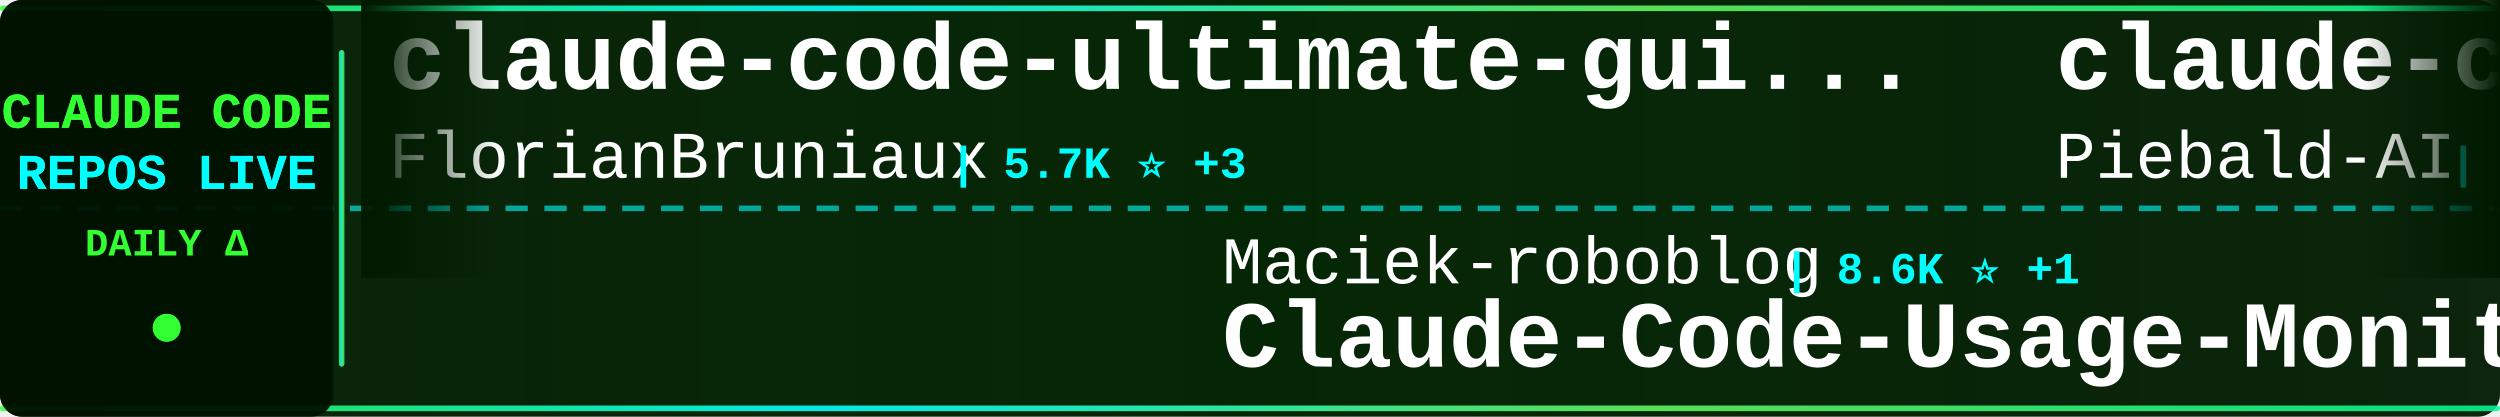
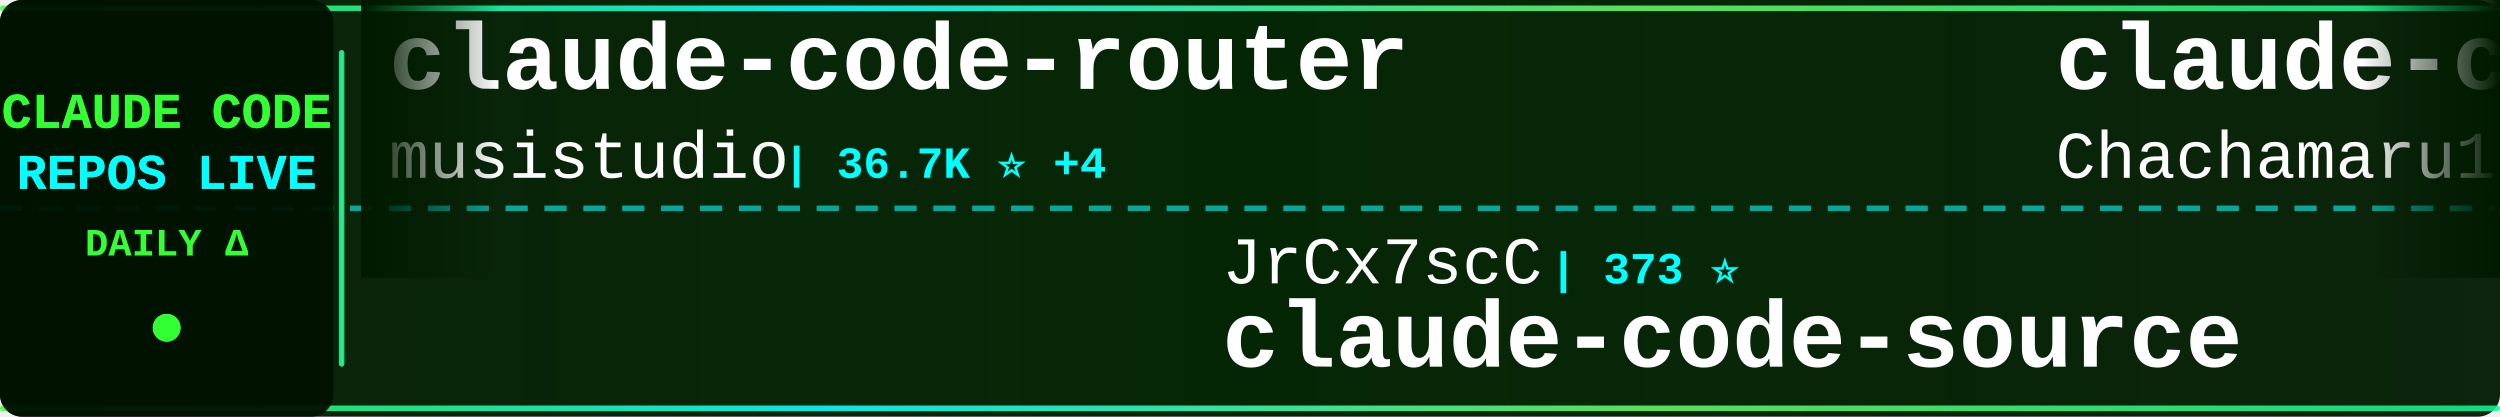
<svg xmlns="http://www.w3.org/2000/svg" width="900" height="150">
  <defs>
    <linearGradient id="tickerBg" x1="0%" y1="0%" x2="100%" y2="0%">
      <stop offset="0%" style="stop-color:#001a00;stop-opacity:0.95" />
      <stop offset="50%" style="stop-color:#002200;stop-opacity:0.98" />
      <stop offset="100%" style="stop-color:#001a00;stop-opacity:0.95" />
    </linearGradient>
    <linearGradient id="borderGrad" x1="0%" y1="0%" x2="100%" y2="0%">
      <stop offset="0%" style="stop-color:#33ff33;stop-opacity:0.85">
        <animate attributeName="stop-opacity" values="0.85;1;0.85" dur="2s" repeatCount="indefinite" />
      </stop>
      <stop offset="33%" style="stop-color:#00ffff;stop-opacity:0.9">
        <animate attributeName="stop-opacity" values="0.9;1;0.9" dur="2.2s" repeatCount="indefinite" />
      </stop>
      <stop offset="66%" style="stop-color:#66ff66;stop-opacity:0.85">
        <animate attributeName="stop-opacity" values="0.85;1;0.85" dur="1.8s" repeatCount="indefinite" />
      </stop>
      <stop offset="100%" style="stop-color:#00ff99;stop-opacity:0.85">
        <animate attributeName="stop-opacity" values="0.85;1;0.85" dur="2s" repeatCount="indefinite" />
      </stop>
    </linearGradient>
    <filter id="textGlow">
      <feGaussianBlur stdDeviation="0.1" result="coloredBlur" />
      <feMerge>
        <feMergeNode in="coloredBlur" />
        <feMergeNode in="SourceGraphic" />
      </feMerge>
    </filter>
    <filter id="metricGlow">
      <feGaussianBlur stdDeviation="0.2" result="coloredBlur" />
      <feMerge>
        <feMergeNode in="coloredBlur" />
        <feMergeNode in="SourceGraphic" />
      </feMerge>
    </filter>
    <linearGradient id="leftFade" x1="0%" y1="0%" x2="100%" y2="0%">
      <stop offset="0%" style="stop-color:#001a00;stop-opacity:1" />
      <stop offset="100%" style="stop-color:#001a00;stop-opacity:0" />
    </linearGradient>
    <linearGradient id="rightFade" x1="0%" y1="0%" x2="100%" y2="0%">
      <stop offset="0%" style="stop-color:#001a00;stop-opacity:0" />
      <stop offset="100%" style="stop-color:#001a00;stop-opacity:1" />
    </linearGradient>
  </defs>
  <rect width="900" height="150" fill="url(#tickerBg)" rx="8" />
  <rect x="0" y="2" width="900" height="2" fill="url(#borderGrad)" rx="1" />
  <rect x="0" y="146" width="900" height="2" fill="url(#borderGrad)" rx="1" />
  <line x1="0" y1="75" x2="900" y2="75" stroke="#00ffff" stroke-width="2" stroke-dasharray="8 6" opacity="0.6" />
  <rect x="0" y="0" width="120" height="150" fill="#001100" opacity="0.95" rx="8" />
  <text x="60" y="46" font-family="'Courier New', monospace" font-size="18" font-weight="bold" fill="#33ff33" text-anchor="middle" filter="url(#textGlow)">
    CLAUDE CODE
  </text>
  <text x="60" y="68" font-family="'Courier New', monospace" font-size="18" font-weight="bold" fill="#00ffff" text-anchor="middle" filter="url(#textGlow)">
    REPOS LIVE
  </text>
  <text x="60" y="92" font-family="'Courier New', monospace" font-size="14" font-weight="bold" fill="#33ff33" text-anchor="middle">
    DAILY Δ
  </text>
  <circle cx="60" cy="118" r="5" fill="#33ff33" filter="url(#metricGlow)">
    <animate attributeName="r" values="4;6;4" dur="1.5s" repeatCount="indefinite" />
    <animate attributeName="opacity" values="0.6;1;0.6" dur="1.5s" repeatCount="indefinite" />
  </circle>
  <rect x="122" y="18" width="2" height="114" fill="url(#borderGrad)" rx="1" />
  <clipPath id="tickerClip">
    <rect x="130" y="0" width="770" height="150" />
  </clipPath>
  <g clip-path="url(#tickerClip)">
    <g id="tickerItems">
      <animateTransform attributeName="transform" attributeType="XML" type="translate" from="0 0" to="-3000 0" dur="54s" repeatCount="indefinite" />
      <g transform="translate(0, 0)">
-         <text x="140" y="32" font-family="'Courier New', monospace" font-size="34" font-weight="bold" fill="#ffffff">claude-code-ultimate-gui...</text>
-         <text x="140" y="64" font-family="'Courier New', monospace" font-size="24" font-weight="normal" fill="#ffffff" opacity="1.0">FlorianBruniaux</text>
-         <text x="342" y="64" font-family="'Courier New', monospace" font-size="16" font-weight="bold" fill="#00ffff"> | 5.7K ⭐ +3</text>
+         <text x="140" y="32" font-family="'Courier New', monospace" font-size="34" font-weight="bold" fill="#ffffff">claude-code-router</text>
+         <text x="140" y="64" font-family="'Courier New', monospace" font-size="24" font-weight="normal" fill="#ffffff" opacity="1.0">musistudio</text>
+         <text x="282" y="64" font-family="'Courier New', monospace" font-size="16" font-weight="bold" fill="#00ffff"> | 36.7K ⭐ +4</text>
      </g>
      <g transform="translate(300, 0)">
-         <text x="140" y="102" font-family="'Courier New', monospace" font-size="24" font-weight="normal" fill="#ffffff" opacity="1.0">Maciek-roboblog</text>
-         <text x="342" y="102" font-family="'Courier New', monospace" font-size="16" font-weight="bold" fill="#00ffff"> | 8.6K ⭐ +1</text>
-         <text x="140" y="132" font-family="'Courier New', monospace" font-size="34" font-weight="bold" fill="#ffffff">Claude-Code-Usage-Monito...</text>
+         <text x="140" y="102" font-family="'Courier New', monospace" font-size="24" font-weight="normal" fill="#ffffff" opacity="1.0">JrCx7scC</text>
+         <text x="258" y="102" font-family="'Courier New', monospace" font-size="16" font-weight="bold" fill="#00ffff"> | 373 ⭐</text>
+         <text x="140" y="132" font-family="'Courier New', monospace" font-size="34" font-weight="bold" fill="#ffffff">claude-code-source</text>
      </g>
      <g transform="translate(600, 0)">
-         <text x="140" y="32" font-family="'Courier New', monospace" font-size="34" font-weight="bold" fill="#ffffff">claude-code-system-promp...</text>
-         <text x="140" y="64" font-family="'Courier New', monospace" font-size="24" font-weight="normal" fill="#ffffff" opacity="1.0">Piebald-AI</text>
-         <text x="282" y="64" font-family="'Courier New', monospace" font-size="16" font-weight="bold" fill="#00ffff"> | 12.3K ⭐ +1</text>
+         <text x="140" y="32" font-family="'Courier New', monospace" font-size="34" font-weight="bold" fill="#ffffff">claude-code-harness</text>
+         <text x="140" y="64" font-family="'Courier New', monospace" font-size="24" font-weight="normal" fill="#ffffff" opacity="1.0">Chachamaru127</text>
+         <text x="318" y="64" font-family="'Courier New', monospace" font-size="16" font-weight="bold" fill="#00ffff"> | 3.1K ⭐ +1</text>
      </g>
      <g transform="translate(900, 0)">
-         <text x="140" y="102" font-family="'Courier New', monospace" font-size="24" font-weight="normal" fill="#ffffff" opacity="1.0">Yeachan-Heo</text>
-         <text x="294" y="102" font-family="'Courier New', monospace" font-size="16" font-weight="bold" fill="#00ffff"> | 38.6K ⭐ +1</text>
-         <text x="140" y="132" font-family="'Courier New', monospace" font-size="34" font-weight="bold" fill="#ffffff">oh-my-claudecode</text>
+         <text x="140" y="102" font-family="'Courier New', monospace" font-size="24" font-weight="normal" fill="#ffffff" opacity="1.0">sugyan</text>
+         <text x="234" y="102" font-family="'Courier New', monospace" font-size="16" font-weight="bold" fill="#00ffff"> | 1.1K ⭐</text>
+         <text x="140" y="132" font-family="'Courier New', monospace" font-size="34" font-weight="bold" fill="#ffffff">claude-code-webui</text>
      </g>
      <g transform="translate(1200, 0)">
-         <text x="140" y="32" font-family="'Courier New', monospace" font-size="34" font-weight="bold" fill="#ffffff">sc-claude-code-files</text>
-         <text x="140" y="64" font-family="'Courier New', monospace" font-size="24" font-weight="normal" fill="#ffffff" opacity="1.0">https-deeplearning-ai</text>
-         <text x="414" y="64" font-family="'Courier New', monospace" font-size="16" font-weight="bold" fill="#00ffff"> | 540 ⭐</text>
+         <text x="140" y="32" font-family="'Courier New', monospace" font-size="34" font-weight="bold" fill="#ffffff">claude-code-hub</text>
+         <text x="140" y="64" font-family="'Courier New', monospace" font-size="24" font-weight="normal" fill="#ffffff" opacity="1.0">ding113</text>
+         <text x="246" y="64" font-family="'Courier New', monospace" font-size="16" font-weight="bold" fill="#00ffff"> | 3.3K ⭐</text>
      </g>
      <g transform="translate(1500, 0)">
-         <text x="140" y="102" font-family="'Courier New', monospace" font-size="24" font-weight="normal" fill="#ffffff" opacity="1.0">alejandrobalderas</text>
-         <text x="366" y="102" font-family="'Courier New', monospace" font-size="16" font-weight="bold" fill="#00ffff"> | 2.8K ⭐</text>
-         <text x="140" y="132" font-family="'Courier New', monospace" font-size="34" font-weight="bold" fill="#ffffff">claude-code-from-source</text>
+         <text x="140" y="102" font-family="'Courier New', monospace" font-size="24" font-weight="normal" fill="#ffffff" opacity="1.0">frankbria</text>
+         <text x="270" y="102" font-family="'Courier New', monospace" font-size="16" font-weight="bold" fill="#00ffff"> | 9.6K ⭐ +2</text>
+         <text x="140" y="132" font-family="'Courier New', monospace" font-size="34" font-weight="bold" fill="#ffffff">ralph-claude-code</text>
      </g>
      <g transform="translate(1800, 0)">
-         <text x="140" y="32" font-family="'Courier New', monospace" font-size="34" font-weight="bold" fill="#ffffff">claude-code-from-scratch</text>
-         <text x="140" y="64" font-family="'Courier New', monospace" font-size="24" font-weight="normal" fill="#ffffff" opacity="1.0">Windy3f3f3f3f</text>
-         <text x="318" y="64" font-family="'Courier New', monospace" font-size="16" font-weight="bold" fill="#00ffff"> | 2.6K ⭐ -1</text>
+         <text x="140" y="32" font-family="'Courier New', monospace" font-size="34" font-weight="bold" fill="#ffffff">claude_code_src</text>
+         <text x="140" y="64" font-family="'Courier New', monospace" font-size="24" font-weight="normal" fill="#ffffff" opacity="1.0">ponponon</text>
+         <text x="258" y="64" font-family="'Courier New', monospace" font-size="16" font-weight="bold" fill="#00ffff"> | 2.3K ⭐</text>
      </g>
      <g transform="translate(2100, 0)">
-         <text x="140" y="102" font-family="'Courier New', monospace" font-size="24" font-weight="normal" fill="#ffffff" opacity="1.0">edmund-io</text>
-         <text x="270" y="102" font-family="'Courier New', monospace" font-size="16" font-weight="bold" fill="#00ffff"> | 1.5K ⭐ -1</text>
-         <text x="140" y="132" font-family="'Courier New', monospace" font-size="34" font-weight="bold" fill="#ffffff">edmunds-claude-code</text>
+         <text x="140" y="102" font-family="'Courier New', monospace" font-size="24" font-weight="normal" fill="#ffffff" opacity="1.0">disler</text>
+         <text x="234" y="102" font-family="'Courier New', monospace" font-size="16" font-weight="bold" fill="#00ffff"> | 1.6K ⭐</text>
+         <text x="140" y="132" font-family="'Courier New', monospace" font-size="34" font-weight="bold" fill="#ffffff">pi-vs-claude-code</text>
      </g>
      <g transform="translate(2400, 0)">
-         <text x="140" y="32" font-family="'Courier New', monospace" font-size="34" font-weight="bold" fill="#ffffff">ECC</text>
-         <text x="140" y="64" font-family="'Courier New', monospace" font-size="24" font-weight="normal" fill="#ffffff" opacity="1.0">affaan-m</text>
-         <text x="258" y="64" font-family="'Courier New', monospace" font-size="16" font-weight="bold" fill="#00ffff"> | 240.3K ⭐ +23</text>
+         <text x="140" y="32" font-family="'Courier New', monospace" font-size="34" font-weight="bold" fill="#ffffff">learn-claude-code</text>
+         <text x="140" y="64" font-family="'Courier New', monospace" font-size="24" font-weight="normal" fill="#ffffff" opacity="1.0">shareAI-lab</text>
+         <text x="294" y="64" font-family="'Courier New', monospace" font-size="16" font-weight="bold" fill="#00ffff"> | 74.3K ⭐ +2</text>
      </g>
      <g transform="translate(2700, 0)">
-         <text x="140" y="102" font-family="'Courier New', monospace" font-size="24" font-weight="normal" fill="#ffffff" opacity="1.0">huangjia2019</text>
-         <text x="306" y="102" font-family="'Courier New', monospace" font-size="16" font-weight="bold" fill="#00ffff"> | 1.1K ⭐</text>
-         <text x="140" y="132" font-family="'Courier New', monospace" font-size="34" font-weight="bold" fill="#ffffff">claude-code-engineering</text>
+         <text x="140" y="102" font-family="'Courier New', monospace" font-size="24" font-weight="normal" fill="#ffffff" opacity="1.0">xu-xiang</text>
+         <text x="258" y="102" font-family="'Courier New', monospace" font-size="16" font-weight="bold" fill="#00ffff"> | 1.9K ⭐</text>
+         <text x="140" y="132" font-family="'Courier New', monospace" font-size="34" font-weight="bold" fill="#ffffff">everything-claude-code-z...</text>
      </g>
      <g transform="translate(3000, 0)">
-         <text x="140" y="32" font-family="'Courier New', monospace" font-size="34" font-weight="bold" fill="#ffffff">claude-code-ultimate-gui...</text>
-         <text x="140" y="64" font-family="'Courier New', monospace" font-size="24" font-weight="normal" fill="#ffffff" opacity="1.0">FlorianBruniaux</text>
-         <text x="342" y="64" font-family="'Courier New', monospace" font-size="16" font-weight="bold" fill="#00ffff"> | 5.7K ⭐ +3</text>
+         <text x="140" y="32" font-family="'Courier New', monospace" font-size="34" font-weight="bold" fill="#ffffff">claude-code-router</text>
+         <text x="140" y="64" font-family="'Courier New', monospace" font-size="24" font-weight="normal" fill="#ffffff" opacity="1.0">musistudio</text>
+         <text x="282" y="64" font-family="'Courier New', monospace" font-size="16" font-weight="bold" fill="#00ffff"> | 36.7K ⭐ +4</text>
      </g>
      <g transform="translate(3300, 0)">
-         <text x="140" y="102" font-family="'Courier New', monospace" font-size="24" font-weight="normal" fill="#ffffff" opacity="1.0">Maciek-roboblog</text>
-         <text x="342" y="102" font-family="'Courier New', monospace" font-size="16" font-weight="bold" fill="#00ffff"> | 8.6K ⭐ +1</text>
-         <text x="140" y="132" font-family="'Courier New', monospace" font-size="34" font-weight="bold" fill="#ffffff">Claude-Code-Usage-Monito...</text>
+         <text x="140" y="102" font-family="'Courier New', monospace" font-size="24" font-weight="normal" fill="#ffffff" opacity="1.0">JrCx7scC</text>
+         <text x="258" y="102" font-family="'Courier New', monospace" font-size="16" font-weight="bold" fill="#00ffff"> | 373 ⭐</text>
+         <text x="140" y="132" font-family="'Courier New', monospace" font-size="34" font-weight="bold" fill="#ffffff">claude-code-source</text>
      </g>
      <g transform="translate(3600, 0)">
-         <text x="140" y="32" font-family="'Courier New', monospace" font-size="34" font-weight="bold" fill="#ffffff">claude-code-system-promp...</text>
-         <text x="140" y="64" font-family="'Courier New', monospace" font-size="24" font-weight="normal" fill="#ffffff" opacity="1.0">Piebald-AI</text>
-         <text x="282" y="64" font-family="'Courier New', monospace" font-size="16" font-weight="bold" fill="#00ffff"> | 12.3K ⭐ +1</text>
+         <text x="140" y="32" font-family="'Courier New', monospace" font-size="34" font-weight="bold" fill="#ffffff">claude-code-harness</text>
+         <text x="140" y="64" font-family="'Courier New', monospace" font-size="24" font-weight="normal" fill="#ffffff" opacity="1.0">Chachamaru127</text>
+         <text x="318" y="64" font-family="'Courier New', monospace" font-size="16" font-weight="bold" fill="#00ffff"> | 3.1K ⭐ +1</text>
      </g>
      <g transform="translate(3900, 0)">
-         <text x="140" y="102" font-family="'Courier New', monospace" font-size="24" font-weight="normal" fill="#ffffff" opacity="1.0">Yeachan-Heo</text>
-         <text x="294" y="102" font-family="'Courier New', monospace" font-size="16" font-weight="bold" fill="#00ffff"> | 38.6K ⭐ +1</text>
-         <text x="140" y="132" font-family="'Courier New', monospace" font-size="34" font-weight="bold" fill="#ffffff">oh-my-claudecode</text>
+         <text x="140" y="102" font-family="'Courier New', monospace" font-size="24" font-weight="normal" fill="#ffffff" opacity="1.0">sugyan</text>
+         <text x="234" y="102" font-family="'Courier New', monospace" font-size="16" font-weight="bold" fill="#00ffff"> | 1.1K ⭐</text>
+         <text x="140" y="132" font-family="'Courier New', monospace" font-size="34" font-weight="bold" fill="#ffffff">claude-code-webui</text>
      </g>
    </g>
  </g>
  <rect x="130" y="0" width="50" height="100" fill="url(#leftFade)" />
  <rect x="850" y="0" width="50" height="100" fill="url(#rightFade)" />
</svg>
